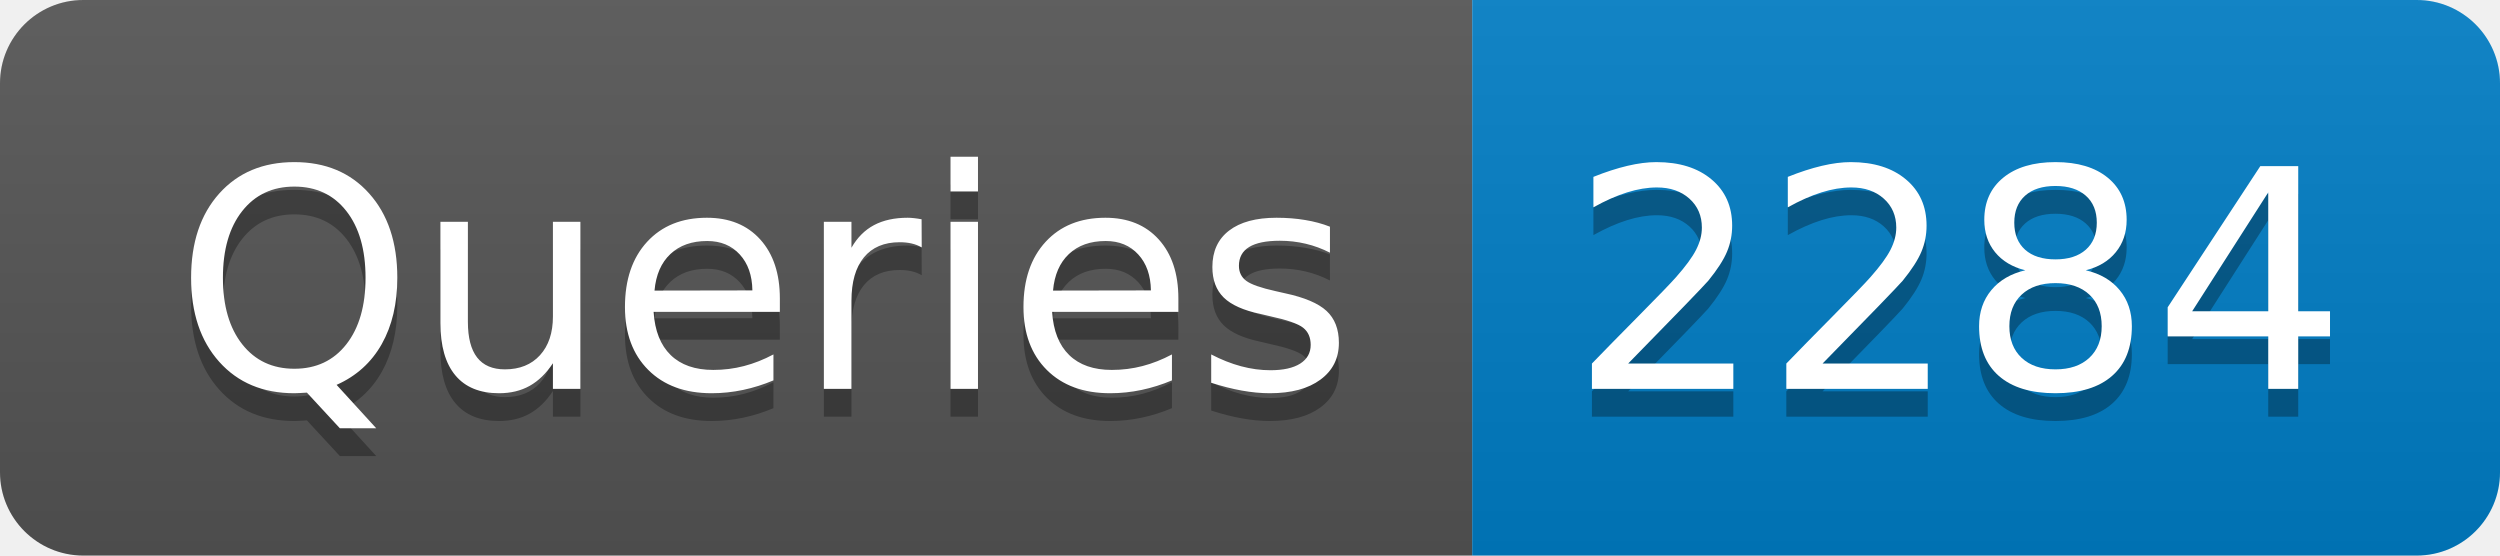
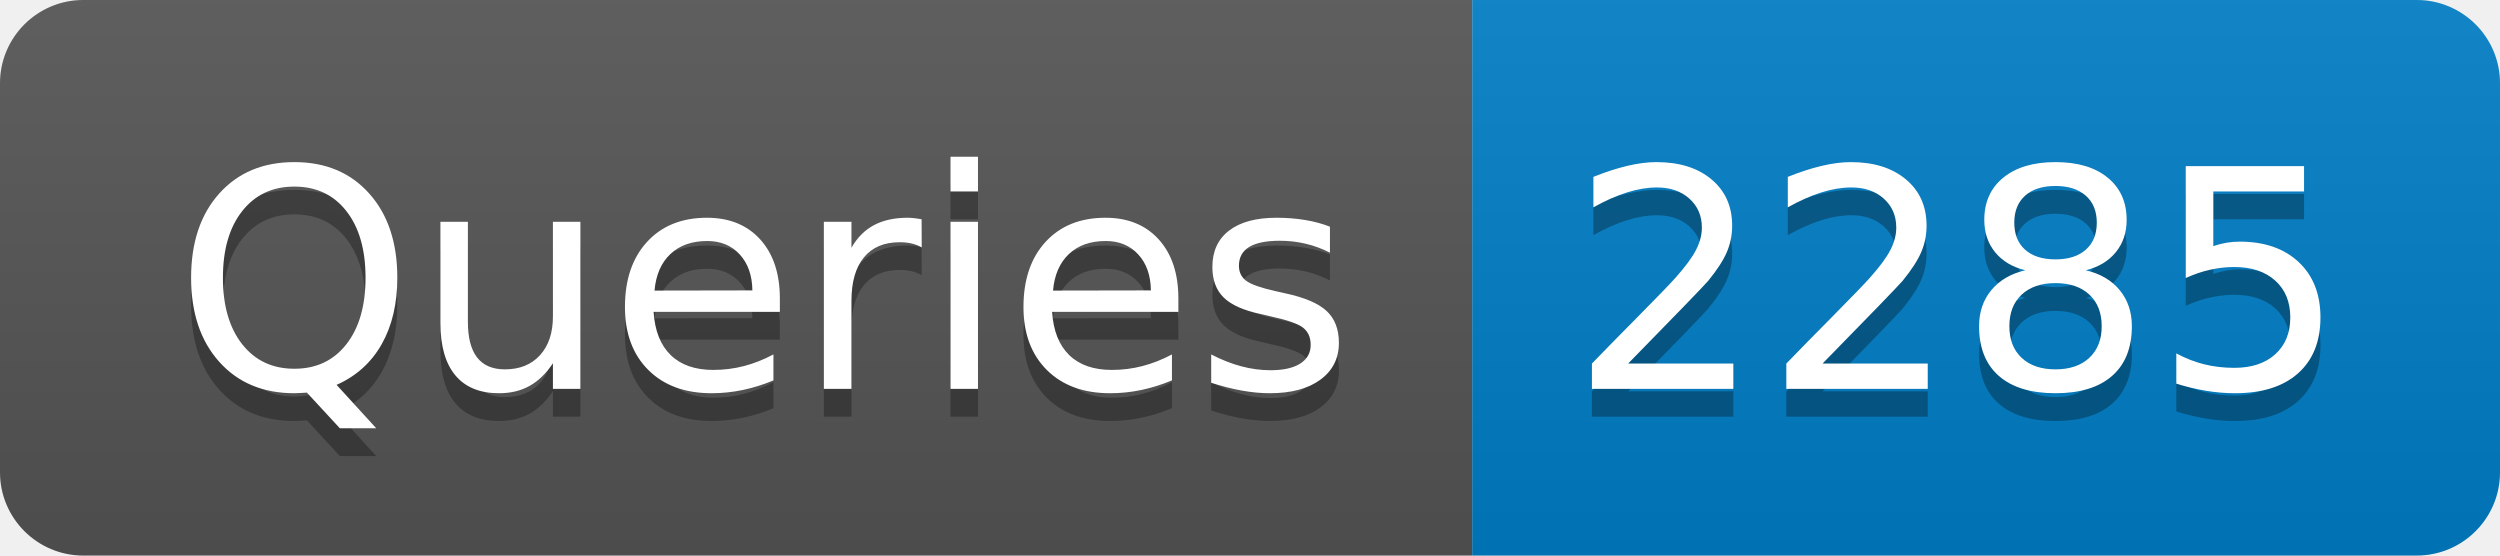
- <svg xmlns="http://www.w3.org/2000/svg" width="90" height="20" role="img" aria-label="Queries: 2284">
+ <svg xmlns="http://www.w3.org/2000/svg" width="90" height="20" role="img" aria-label="Queries: 2285">
  <linearGradient id="s" x2="0" y2="100%">
    <stop offset="0" stop-color="#bbb" stop-opacity=".1" />
    <stop offset="1" stop-opacity=".1" />
  </linearGradient>
  <clipPath id="r">
    <rect width="90" height="20" rx="3" fill="#fff" />
  </clipPath>
  <g clip-path="url(#r)">
    <rect width="53" height="20" fill="#555" />
    <rect x="53" width="37" height="20" fill="#007ec6" />
    <rect width="90" height="20" fill="url(#s)" />
  </g>
  <g fill="#fff" text-anchor="middle" font-family="Verdana,Geneva,DejaVu Sans,sans-serif" text-rendering="geometricPrecision" font-size="110">
    <text aria-hidden="true" x="275" y="150" fill="#010101" fill-opacity=".3" transform="scale(.1)" textLength="430">Queries</text>
    <text x="275" y="140" transform="scale(.1)" fill="#fff" textLength="430">Queries</text>
-     <text aria-hidden="true" x="705" y="150" fill="#010101" fill-opacity=".3" transform="scale(.1)" textLength="270">2284</text>
-     <text x="705" y="140" transform="scale(.1)" fill="#fff" textLength="270">2284</text>
+     <text aria-hidden="true" x="705" y="150" fill="#010101" fill-opacity=".3" transform="scale(.1)" textLength="270">2285</text>
+     <text x="705" y="140" transform="scale(.1)" fill="#fff" textLength="270">2285</text>
  </g>
</svg>
